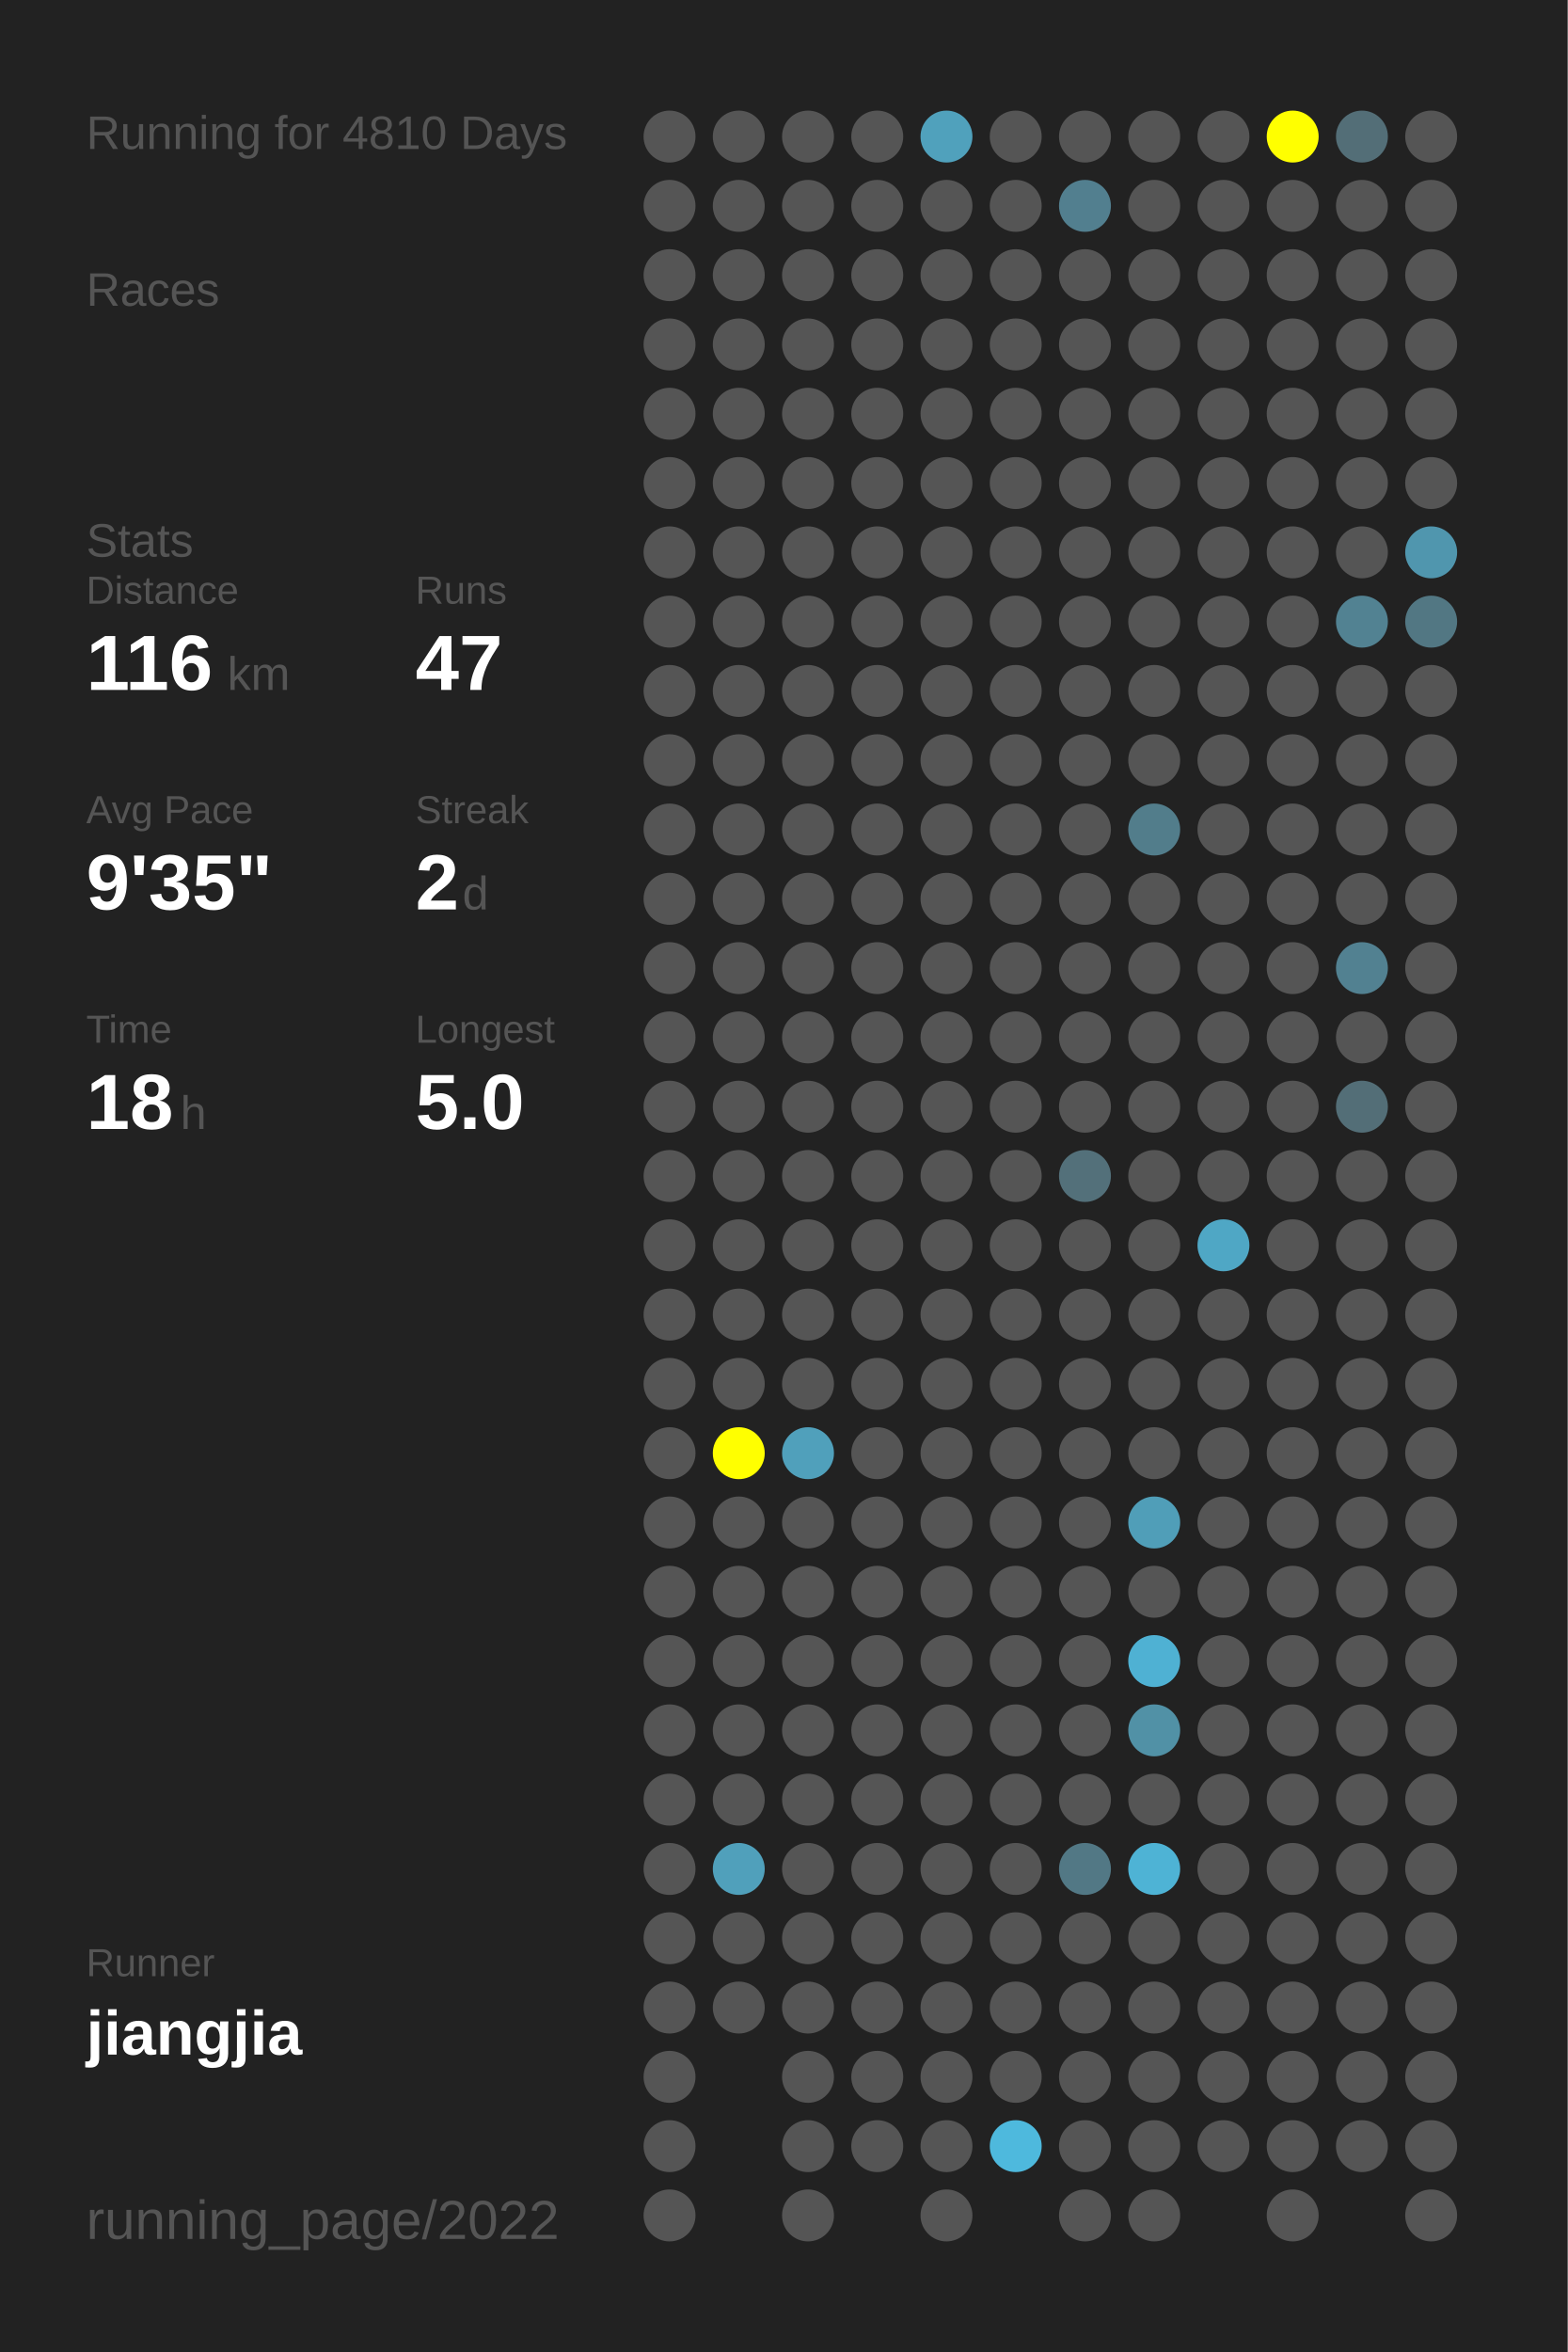
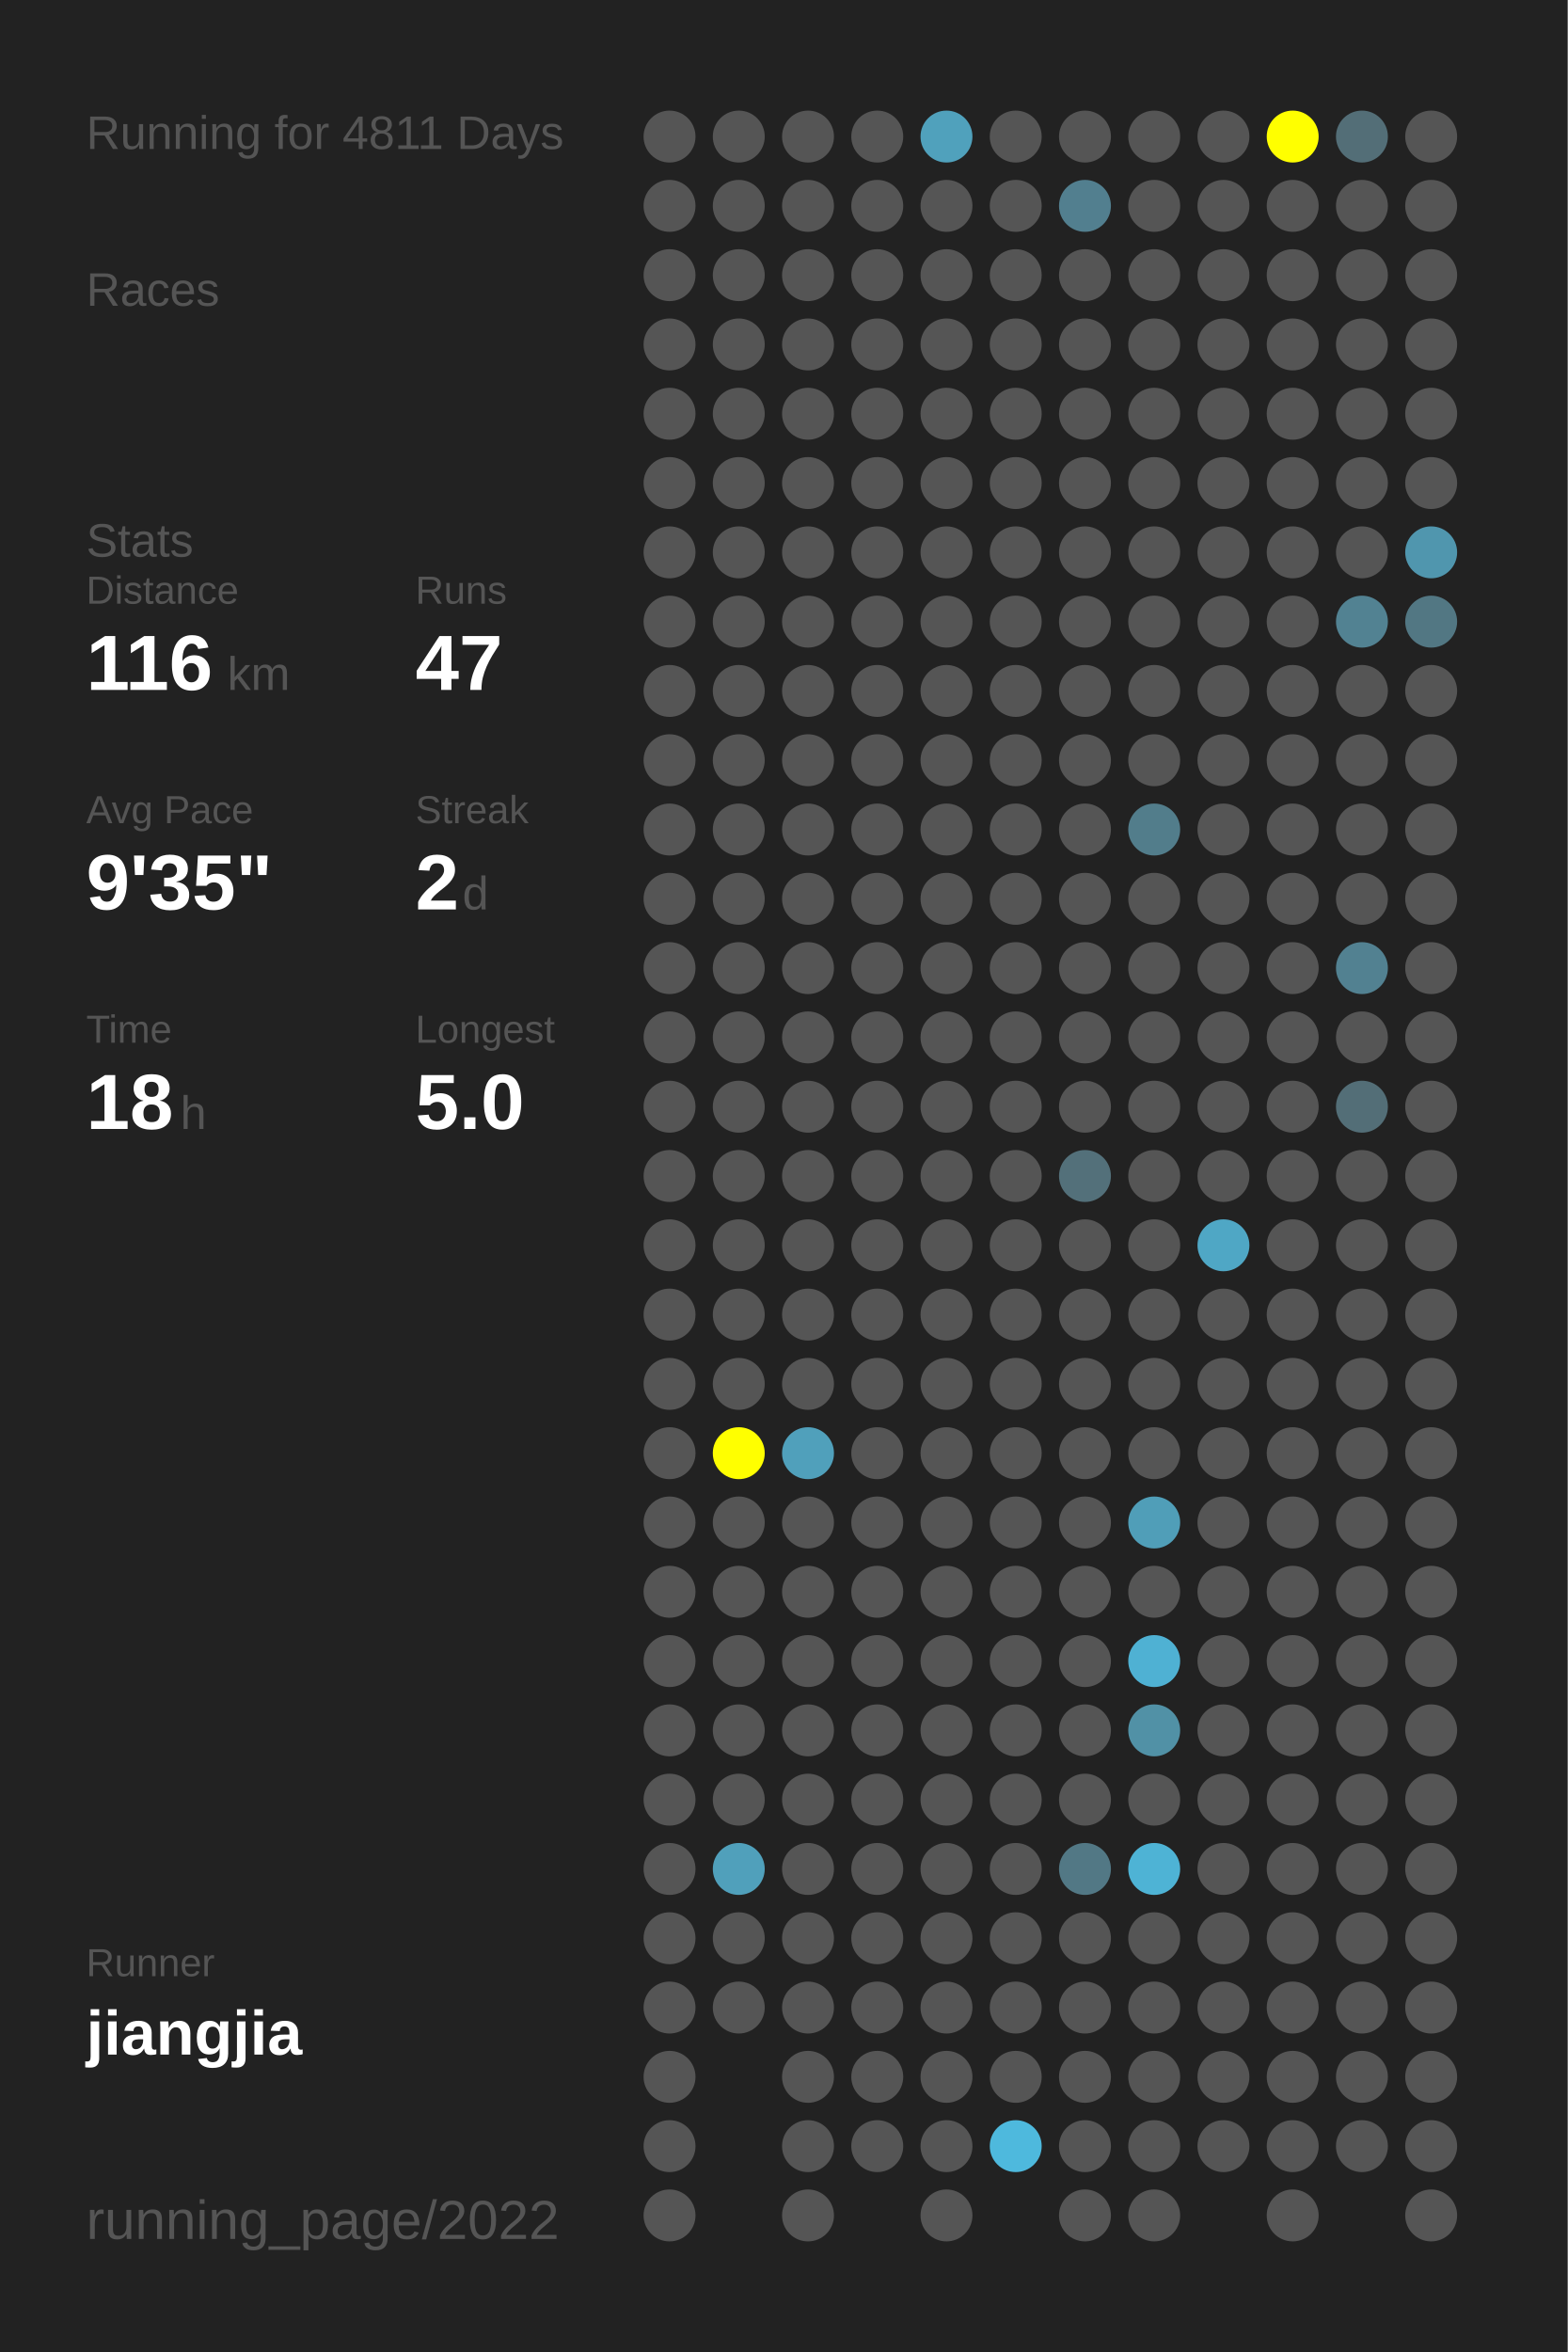
<svg xmlns="http://www.w3.org/2000/svg" baseProfile="full" height="300mm" version="1.1" viewBox="0,0,200,300" width="200mm">
  <defs />
  <rect fill="#222222" height="300" width="200" x="0" y="0" />
-   <text fill="#555555" style="font-size:6px; font-family:Arial;" x="11" y="19">Running for 4810 Days</text>
+   <text fill="#555555" style="font-size:6px; font-family:Arial;" x="11" y="19">Running for 4811 Days</text>
  <text fill="#555555" style="font-size:6px; font-family:Arial;" x="11" y="39">Races</text>
  <text fill="#555555" style="font-size:6px; font-family:Arial;" x="11" y="71">Stats</text>
  <text fill="#555555" style="font-size:5px; font-family:Arial;" x="11" y="77">Distance</text>
  <text fill="#FFFFFF" style="font-size:10px; font-family:Arial; font-weight:bold;" x="11" y="88">116</text>
  <text fill="#555555" style="font-size:6px; font-family:Arial;" x="29" y="88">km</text>
  <text fill="#555555" style="font-size:5px; font-family:Arial;" x="53" y="77">Runs</text>
  <text fill="#FFFFFF" style="font-size:10px; font-family:Arial; font-weight:bold;" x="53" y="88">47</text>
  <text fill="#555555" style="font-size:5px; font-family:Arial;" x="11" y="105">Avg Pace</text>
  <text fill="#FFFFFF" style="font-size:10px; font-family:Arial; font-weight:bold;" x="11" y="116">9'35"</text>
  <text fill="#555555" style="font-size:5px; font-family:Arial;" x="53" y="105">Streak</text>
  <text fill="#FFFFFF" style="font-size:10px; font-family:Arial; font-weight:bold;" x="53" y="116">2</text>
  <text fill="#555555" style="font-size:6px; font-family:Arial;" x="59" y="116">d</text>
  <text fill="#555555" style="font-size:5px; font-family:Arial;" x="11" y="133">Time</text>
  <text fill="#FFFFFF" style="font-size:10px; font-family:Arial; font-weight:bold;" x="11" y="144">18</text>
  <text fill="#555555" style="font-size:6px; font-family:Arial;" x="23" y="144">h</text>
  <text fill="#555555" style="font-size:5px; font-family:Arial;" x="53" y="133">Longest</text>
  <text fill="#FFFFFF" style="font-size:10px; font-family:Arial; font-weight:bold;" x="53" y="144">5.0</text>
  <text fill="#555555" style="font-size:5px; font-family:Arial;" x="11" y="252.065">Runner</text>
  <text fill="#FFFFFF" style="font-size:8px; font-family:Arial; font-weight:bold;" x="11" y="262.065">jiangjia</text>
  <text fill="#555555" style="font-size:7px; font-family:Arial;" x="11" y="285.581">running_page/2022</text>
  <circle cx="85.417" cy="17.419" fill="#555555" r="3.312" />
  <circle cx="85.417" cy="26.258" fill="#555555" r="3.312" />
  <circle cx="85.417" cy="35.097" fill="#555555" r="3.312" />
  <circle cx="85.417" cy="43.935" fill="#555555" r="3.312" />
  <circle cx="85.417" cy="52.774" fill="#555555" r="3.312" />
  <circle cx="85.417" cy="61.613" fill="#555555" r="3.312" />
  <circle cx="85.417" cy="70.452" fill="#555555" r="3.312" />
  <circle cx="85.417" cy="79.29" fill="#555555" r="3.312" />
  <circle cx="85.417" cy="88.129" fill="#555555" r="3.312" />
  <circle cx="85.417" cy="96.968" fill="#555555" r="3.312" />
  <circle cx="85.417" cy="105.806" fill="#555555" r="3.312" />
  <circle cx="85.417" cy="114.645" fill="#555555" r="3.312" />
  <circle cx="85.417" cy="123.484" fill="#555555" r="3.312" />
  <circle cx="85.417" cy="132.323" fill="#555555" r="3.312" />
  <circle cx="85.417" cy="141.161" fill="#555555" r="3.312" />
  <circle cx="85.417" cy="150" fill="#555555" r="3.312" />
  <circle cx="85.417" cy="158.839" fill="#555555" r="3.312" />
  <circle cx="85.417" cy="167.677" fill="#555555" r="3.312" />
  <circle cx="85.417" cy="176.516" fill="#555555" r="3.312" />
  <circle cx="85.417" cy="185.355" fill="#555555" r="3.312" />
  <circle cx="85.417" cy="194.194" fill="#555555" r="3.312" />
  <circle cx="85.417" cy="203.032" fill="#555555" r="3.312" />
  <circle cx="85.417" cy="211.871" fill="#555555" r="3.312" />
  <circle cx="85.417" cy="220.71" fill="#555555" r="3.312" />
  <circle cx="85.417" cy="229.548" fill="#555555" r="3.312" />
  <circle cx="85.417" cy="238.387" fill="#555555" r="3.312" />
  <circle cx="85.417" cy="247.226" fill="#555555" r="3.312" />
  <circle cx="85.417" cy="256.065" fill="#555555" r="3.312" />
  <circle cx="85.417" cy="264.903" fill="#555555" r="3.312" />
  <circle cx="85.417" cy="273.742" fill="#555555" r="3.312" />
  <circle cx="85.417" cy="282.581" fill="#555555" r="3.312" />
  <circle cx="94.25" cy="17.419" fill="#555555" r="3.312" />
  <circle cx="94.25" cy="26.258" fill="#555555" r="3.312" />
  <circle cx="94.25" cy="35.097" fill="#555555" r="3.312" />
  <circle cx="94.25" cy="43.935" fill="#555555" r="3.312" />
  <circle cx="94.25" cy="52.774" fill="#555555" r="3.312" />
  <circle cx="94.25" cy="61.613" fill="#555555" r="3.312" />
  <circle cx="94.25" cy="70.452" fill="#555555" r="3.312" />
  <circle cx="94.25" cy="79.29" fill="#555555" r="3.312" />
  <circle cx="94.25" cy="88.129" fill="#555555" r="3.312" />
  <circle cx="94.25" cy="96.968" fill="#555555" r="3.312" />
  <circle cx="94.25" cy="105.806" fill="#555555" r="3.312" />
  <circle cx="94.25" cy="114.645" fill="#555555" r="3.312" />
  <circle cx="94.25" cy="123.484" fill="#555555" r="3.312" />
  <circle cx="94.25" cy="132.323" fill="#555555" r="3.312" />
  <circle cx="94.25" cy="141.161" fill="#555555" r="3.312" />
  <circle cx="94.25" cy="150" fill="#555555" r="3.312" />
  <circle cx="94.25" cy="158.839" fill="#555555" r="3.312" />
  <circle cx="94.25" cy="167.677" fill="#555555" r="3.312" />
  <circle cx="94.25" cy="176.516" fill="#555555" r="3.312" />
  <circle cx="94.25" cy="185.355" fill="#FFFF00" r="3.312" />
  <circle cx="94.25" cy="194.194" fill="#555555" r="3.312" />
  <circle cx="94.25" cy="203.032" fill="#555555" r="3.312" />
  <circle cx="94.25" cy="211.871" fill="#555555" r="3.312" />
  <circle cx="94.25" cy="220.71" fill="#555555" r="3.312" />
  <circle cx="94.25" cy="229.548" fill="#555555" r="3.312" />
  <circle cx="94.25" cy="238.387" fill="#50a0bb" r="3.312" />
  <circle cx="94.25" cy="247.226" fill="#555555" r="3.312" />
  <circle cx="94.25" cy="256.065" fill="#555555" r="3.312" />
  <circle cx="103.083" cy="17.419" fill="#555555" r="3.312" />
  <circle cx="103.083" cy="26.258" fill="#555555" r="3.312" />
  <circle cx="103.083" cy="35.097" fill="#555555" r="3.312" />
  <circle cx="103.083" cy="43.935" fill="#555555" r="3.312" />
  <circle cx="103.083" cy="52.774" fill="#555555" r="3.312" />
  <circle cx="103.083" cy="61.613" fill="#555555" r="3.312" />
  <circle cx="103.083" cy="70.452" fill="#555555" r="3.312" />
  <circle cx="103.083" cy="79.29" fill="#555555" r="3.312" />
  <circle cx="103.083" cy="88.129" fill="#555555" r="3.312" />
  <circle cx="103.083" cy="96.968" fill="#555555" r="3.312" />
  <circle cx="103.083" cy="105.806" fill="#555555" r="3.312" />
  <circle cx="103.083" cy="114.645" fill="#555555" r="3.312" />
  <circle cx="103.083" cy="123.484" fill="#555555" r="3.312" />
  <circle cx="103.083" cy="132.323" fill="#555555" r="3.312" />
  <circle cx="103.083" cy="141.161" fill="#555555" r="3.312" />
  <circle cx="103.083" cy="150" fill="#555555" r="3.312" />
  <circle cx="103.083" cy="158.839" fill="#555555" r="3.312" />
  <circle cx="103.083" cy="167.677" fill="#555555" r="3.312" />
  <circle cx="103.083" cy="176.516" fill="#555555" r="3.312" />
  <circle cx="103.083" cy="185.355" fill="#50a0bb" r="3.312" />
  <circle cx="103.083" cy="194.194" fill="#555555" r="3.312" />
  <circle cx="103.083" cy="203.032" fill="#555555" r="3.312" />
  <circle cx="103.083" cy="211.871" fill="#555555" r="3.312" />
  <circle cx="103.083" cy="220.71" fill="#555555" r="3.312" />
  <circle cx="103.083" cy="229.548" fill="#555555" r="3.312" />
  <circle cx="103.083" cy="238.387" fill="#555555" r="3.312" />
  <circle cx="103.083" cy="247.226" fill="#555555" r="3.312" />
  <circle cx="103.083" cy="256.065" fill="#555555" r="3.312" />
  <circle cx="103.083" cy="264.903" fill="#555555" r="3.312" />
  <circle cx="103.083" cy="273.742" fill="#555555" r="3.312" />
  <circle cx="103.083" cy="282.581" fill="#555555" r="3.312" />
  <circle cx="111.917" cy="17.419" fill="#555555" r="3.312" />
  <circle cx="111.917" cy="26.258" fill="#555555" r="3.312" />
  <circle cx="111.917" cy="35.097" fill="#555555" r="3.312" />
  <circle cx="111.917" cy="43.935" fill="#555555" r="3.312" />
  <circle cx="111.917" cy="52.774" fill="#555555" r="3.312" />
  <circle cx="111.917" cy="61.613" fill="#555555" r="3.312" />
  <circle cx="111.917" cy="70.452" fill="#555555" r="3.312" />
  <circle cx="111.917" cy="79.29" fill="#555555" r="3.312" />
  <circle cx="111.917" cy="88.129" fill="#555555" r="3.312" />
  <circle cx="111.917" cy="96.968" fill="#555555" r="3.312" />
  <circle cx="111.917" cy="105.806" fill="#555555" r="3.312" />
  <circle cx="111.917" cy="114.645" fill="#555555" r="3.312" />
  <circle cx="111.917" cy="123.484" fill="#555555" r="3.312" />
  <circle cx="111.917" cy="132.323" fill="#555555" r="3.312" />
  <circle cx="111.917" cy="141.161" fill="#555555" r="3.312" />
  <circle cx="111.917" cy="150" fill="#555555" r="3.312" />
  <circle cx="111.917" cy="158.839" fill="#555555" r="3.312" />
  <circle cx="111.917" cy="167.677" fill="#555555" r="3.312" />
  <circle cx="111.917" cy="176.516" fill="#555555" r="3.312" />
  <circle cx="111.917" cy="185.355" fill="#555555" r="3.312" />
  <circle cx="111.917" cy="194.194" fill="#555555" r="3.312" />
  <circle cx="111.917" cy="203.032" fill="#555555" r="3.312" />
  <circle cx="111.917" cy="211.871" fill="#555555" r="3.312" />
  <circle cx="111.917" cy="220.71" fill="#555555" r="3.312" />
  <circle cx="111.917" cy="229.548" fill="#555555" r="3.312" />
  <circle cx="111.917" cy="238.387" fill="#555555" r="3.312" />
  <circle cx="111.917" cy="247.226" fill="#555555" r="3.312" />
  <circle cx="111.917" cy="256.065" fill="#555555" r="3.312" />
  <circle cx="111.917" cy="264.903" fill="#555555" r="3.312" />
  <circle cx="111.917" cy="273.742" fill="#555555" r="3.312" />
  <circle cx="120.75" cy="17.419" fill="#50a1bc" r="3.312" />
  <circle cx="120.75" cy="26.258" fill="#555555" r="3.312" />
  <circle cx="120.75" cy="35.097" fill="#555555" r="3.312" />
  <circle cx="120.75" cy="43.935" fill="#555555" r="3.312" />
  <circle cx="120.75" cy="52.774" fill="#555555" r="3.312" />
  <circle cx="120.75" cy="61.613" fill="#555555" r="3.312" />
  <circle cx="120.75" cy="70.452" fill="#555555" r="3.312" />
  <circle cx="120.75" cy="79.29" fill="#555555" r="3.312" />
  <circle cx="120.75" cy="88.129" fill="#555555" r="3.312" />
  <circle cx="120.75" cy="96.968" fill="#555555" r="3.312" />
  <circle cx="120.75" cy="105.806" fill="#555555" r="3.312" />
  <circle cx="120.75" cy="114.645" fill="#555555" r="3.312" />
  <circle cx="120.75" cy="123.484" fill="#555555" r="3.312" />
  <circle cx="120.75" cy="132.323" fill="#555555" r="3.312" />
  <circle cx="120.75" cy="141.161" fill="#555555" r="3.312" />
  <circle cx="120.75" cy="150" fill="#555555" r="3.312" />
  <circle cx="120.75" cy="158.839" fill="#555555" r="3.312" />
  <circle cx="120.75" cy="167.677" fill="#555555" r="3.312" />
  <circle cx="120.75" cy="176.516" fill="#555555" r="3.312" />
  <circle cx="120.75" cy="185.355" fill="#555555" r="3.312" />
  <circle cx="120.75" cy="194.194" fill="#555555" r="3.312" />
  <circle cx="120.75" cy="203.032" fill="#555555" r="3.312" />
  <circle cx="120.75" cy="211.871" fill="#555555" r="3.312" />
  <circle cx="120.75" cy="220.71" fill="#555555" r="3.312" />
  <circle cx="120.75" cy="229.548" fill="#555555" r="3.312" />
  <circle cx="120.75" cy="238.387" fill="#555555" r="3.312" />
  <circle cx="120.75" cy="247.226" fill="#555555" r="3.312" />
  <circle cx="120.75" cy="256.065" fill="#555555" r="3.312" />
  <circle cx="120.75" cy="264.903" fill="#555555" r="3.312" />
  <circle cx="120.75" cy="273.742" fill="#555555" r="3.312" />
  <circle cx="120.75" cy="282.581" fill="#555555" r="3.312" />
  <circle cx="129.583" cy="17.419" fill="#555555" r="3.312" />
  <circle cx="129.583" cy="26.258" fill="#555555" r="3.312" />
  <circle cx="129.583" cy="35.097" fill="#555555" r="3.312" />
  <circle cx="129.583" cy="43.935" fill="#555555" r="3.312" />
  <circle cx="129.583" cy="52.774" fill="#555555" r="3.312" />
  <circle cx="129.583" cy="61.613" fill="#555555" r="3.312" />
  <circle cx="129.583" cy="70.452" fill="#555555" r="3.312" />
  <circle cx="129.583" cy="79.29" fill="#555555" r="3.312" />
  <circle cx="129.583" cy="88.129" fill="#555555" r="3.312" />
  <circle cx="129.583" cy="96.968" fill="#555555" r="3.312" />
  <circle cx="129.583" cy="105.806" fill="#555555" r="3.312" />
  <circle cx="129.583" cy="114.645" fill="#555555" r="3.312" />
  <circle cx="129.583" cy="123.484" fill="#555555" r="3.312" />
  <circle cx="129.583" cy="132.323" fill="#555555" r="3.312" />
  <circle cx="129.583" cy="141.161" fill="#555555" r="3.312" />
  <circle cx="129.583" cy="150" fill="#555555" r="3.312" />
  <circle cx="129.583" cy="158.839" fill="#555555" r="3.312" />
  <circle cx="129.583" cy="167.677" fill="#555555" r="3.312" />
  <circle cx="129.583" cy="176.516" fill="#555555" r="3.312" />
  <circle cx="129.583" cy="185.355" fill="#555555" r="3.312" />
  <circle cx="129.583" cy="194.194" fill="#555555" r="3.312" />
  <circle cx="129.583" cy="203.032" fill="#555555" r="3.312" />
  <circle cx="129.583" cy="211.871" fill="#555555" r="3.312" />
  <circle cx="129.583" cy="220.71" fill="#555555" r="3.312" />
  <circle cx="129.583" cy="229.548" fill="#555555" r="3.312" />
  <circle cx="129.583" cy="238.387" fill="#555555" r="3.312" />
  <circle cx="129.583" cy="247.226" fill="#555555" r="3.312" />
  <circle cx="129.583" cy="256.065" fill="#555555" r="3.312" />
  <circle cx="129.583" cy="264.903" fill="#555555" r="3.312" />
  <circle cx="129.583" cy="273.742" fill="#4eb9dd" r="3.312" />
  <circle cx="138.417" cy="17.419" fill="#555555" r="3.312" />
  <circle cx="138.417" cy="26.258" fill="#527f8f" r="3.312" />
  <circle cx="138.417" cy="35.097" fill="#555555" r="3.312" />
  <circle cx="138.417" cy="43.935" fill="#555555" r="3.312" />
  <circle cx="138.417" cy="52.774" fill="#555555" r="3.312" />
  <circle cx="138.417" cy="61.613" fill="#555555" r="3.312" />
  <circle cx="138.417" cy="70.452" fill="#555555" r="3.312" />
  <circle cx="138.417" cy="79.29" fill="#555555" r="3.312" />
  <circle cx="138.417" cy="88.129" fill="#555555" r="3.312" />
  <circle cx="138.417" cy="96.968" fill="#555555" r="3.312" />
  <circle cx="138.417" cy="105.806" fill="#555555" r="3.312" />
  <circle cx="138.417" cy="114.645" fill="#555555" r="3.312" />
  <circle cx="138.417" cy="123.484" fill="#555555" r="3.312" />
  <circle cx="138.417" cy="132.323" fill="#555555" r="3.312" />
  <circle cx="138.417" cy="141.161" fill="#555555" r="3.312" />
  <circle cx="138.417" cy="150" fill="#53707a" r="3.312" />
  <circle cx="138.417" cy="158.839" fill="#555555" r="3.312" />
  <circle cx="138.417" cy="167.677" fill="#555555" r="3.312" />
  <circle cx="138.417" cy="176.516" fill="#555555" r="3.312" />
  <circle cx="138.417" cy="185.355" fill="#555555" r="3.312" />
  <circle cx="138.417" cy="194.194" fill="#555555" r="3.312" />
  <circle cx="138.417" cy="203.032" fill="#555555" r="3.312" />
  <circle cx="138.417" cy="211.871" fill="#555555" r="3.312" />
  <circle cx="138.417" cy="220.71" fill="#555555" r="3.312" />
  <circle cx="138.417" cy="229.548" fill="#555555" r="3.312" />
  <circle cx="138.417" cy="238.387" fill="#527885" r="3.312" />
  <circle cx="138.417" cy="247.226" fill="#555555" r="3.312" />
  <circle cx="138.417" cy="256.065" fill="#555555" r="3.312" />
  <circle cx="138.417" cy="264.903" fill="#555555" r="3.312" />
  <circle cx="138.417" cy="273.742" fill="#555555" r="3.312" />
  <circle cx="138.417" cy="282.581" fill="#555555" r="3.312" />
  <circle cx="147.25" cy="17.419" fill="#555555" r="3.312" />
  <circle cx="147.25" cy="26.258" fill="#555555" r="3.312" />
  <circle cx="147.25" cy="35.097" fill="#555555" r="3.312" />
  <circle cx="147.25" cy="43.935" fill="#555555" r="3.312" />
  <circle cx="147.25" cy="52.774" fill="#555555" r="3.312" />
  <circle cx="147.25" cy="61.613" fill="#555555" r="3.312" />
  <circle cx="147.25" cy="70.452" fill="#555555" r="3.312" />
  <circle cx="147.25" cy="79.29" fill="#555555" r="3.312" />
  <circle cx="147.25" cy="88.129" fill="#555555" r="3.312" />
  <circle cx="147.25" cy="96.968" fill="#555555" r="3.312" />
  <circle cx="147.25" cy="105.806" fill="#527d8b" r="3.312" />
  <circle cx="147.25" cy="114.645" fill="#555555" r="3.312" />
  <circle cx="147.25" cy="123.484" fill="#555555" r="3.312" />
  <circle cx="147.25" cy="132.323" fill="#555555" r="3.312" />
  <circle cx="147.25" cy="141.161" fill="#555555" r="3.312" />
  <circle cx="147.25" cy="150" fill="#555555" r="3.312" />
  <circle cx="147.25" cy="158.839" fill="#555555" r="3.312" />
  <circle cx="147.25" cy="167.677" fill="#555555" r="3.312" />
  <circle cx="147.25" cy="176.516" fill="#555555" r="3.312" />
  <circle cx="147.25" cy="185.355" fill="#555555" r="3.312" />
  <circle cx="147.25" cy="194.194" fill="#509eb8" r="3.312" />
  <circle cx="147.25" cy="203.032" fill="#555555" r="3.312" />
  <circle cx="147.25" cy="211.871" fill="#4fb1d3" r="3.312" />
  <circle cx="147.25" cy="220.71" fill="#5191a6" r="3.312" />
  <circle cx="147.25" cy="229.548" fill="#555555" r="3.312" />
  <circle cx="147.25" cy="238.387" fill="#4eb3d5" r="3.312" />
  <circle cx="147.25" cy="247.226" fill="#555555" r="3.312" />
  <circle cx="147.25" cy="256.065" fill="#555555" r="3.312" />
  <circle cx="147.25" cy="264.903" fill="#555555" r="3.312" />
  <circle cx="147.25" cy="273.742" fill="#555555" r="3.312" />
  <circle cx="147.25" cy="282.581" fill="#555555" r="3.312" />
  <circle cx="156.083" cy="17.419" fill="#555555" r="3.312" />
  <circle cx="156.083" cy="26.258" fill="#555555" r="3.312" />
  <circle cx="156.083" cy="35.097" fill="#555555" r="3.312" />
  <circle cx="156.083" cy="43.935" fill="#555555" r="3.312" />
  <circle cx="156.083" cy="52.774" fill="#555555" r="3.312" />
  <circle cx="156.083" cy="61.613" fill="#555555" r="3.312" />
  <circle cx="156.083" cy="70.452" fill="#555555" r="3.312" />
  <circle cx="156.083" cy="79.29" fill="#555555" r="3.312" />
  <circle cx="156.083" cy="88.129" fill="#555555" r="3.312" />
  <circle cx="156.083" cy="96.968" fill="#555555" r="3.312" />
  <circle cx="156.083" cy="105.806" fill="#555555" r="3.312" />
  <circle cx="156.083" cy="114.645" fill="#555555" r="3.312" />
  <circle cx="156.083" cy="123.484" fill="#555555" r="3.312" />
  <circle cx="156.083" cy="132.323" fill="#555555" r="3.312" />
  <circle cx="156.083" cy="141.161" fill="#555555" r="3.312" />
  <circle cx="156.083" cy="150" fill="#555555" r="3.312" />
  <circle cx="156.083" cy="158.839" fill="#4fa7c5" r="3.312" />
  <circle cx="156.083" cy="167.677" fill="#555555" r="3.312" />
  <circle cx="156.083" cy="176.516" fill="#555555" r="3.312" />
  <circle cx="156.083" cy="185.355" fill="#555555" r="3.312" />
  <circle cx="156.083" cy="194.194" fill="#555555" r="3.312" />
  <circle cx="156.083" cy="203.032" fill="#555555" r="3.312" />
  <circle cx="156.083" cy="211.871" fill="#555555" r="3.312" />
  <circle cx="156.083" cy="220.71" fill="#555555" r="3.312" />
  <circle cx="156.083" cy="229.548" fill="#555555" r="3.312" />
  <circle cx="156.083" cy="238.387" fill="#555555" r="3.312" />
  <circle cx="156.083" cy="247.226" fill="#555555" r="3.312" />
  <circle cx="156.083" cy="256.065" fill="#555555" r="3.312" />
  <circle cx="156.083" cy="264.903" fill="#555555" r="3.312" />
  <circle cx="156.083" cy="273.742" fill="#555555" r="3.312" />
  <circle cx="164.917" cy="17.419" fill="#FFFF00" r="3.312" />
  <circle cx="164.917" cy="26.258" fill="#555555" r="3.312" />
  <circle cx="164.917" cy="35.097" fill="#555555" r="3.312" />
  <circle cx="164.917" cy="43.935" fill="#555555" r="3.312" />
  <circle cx="164.917" cy="52.774" fill="#555555" r="3.312" />
  <circle cx="164.917" cy="61.613" fill="#555555" r="3.312" />
  <circle cx="164.917" cy="70.452" fill="#555555" r="3.312" />
  <circle cx="164.917" cy="79.29" fill="#555555" r="3.312" />
  <circle cx="164.917" cy="88.129" fill="#555555" r="3.312" />
  <circle cx="164.917" cy="96.968" fill="#555555" r="3.312" />
  <circle cx="164.917" cy="105.806" fill="#555555" r="3.312" />
  <circle cx="164.917" cy="114.645" fill="#555555" r="3.312" />
  <circle cx="164.917" cy="123.484" fill="#555555" r="3.312" />
  <circle cx="164.917" cy="132.323" fill="#555555" r="3.312" />
  <circle cx="164.917" cy="141.161" fill="#555555" r="3.312" />
  <circle cx="164.917" cy="150" fill="#555555" r="3.312" />
  <circle cx="164.917" cy="158.839" fill="#555555" r="3.312" />
  <circle cx="164.917" cy="167.677" fill="#555555" r="3.312" />
  <circle cx="164.917" cy="176.516" fill="#555555" r="3.312" />
  <circle cx="164.917" cy="185.355" fill="#555555" r="3.312" />
  <circle cx="164.917" cy="194.194" fill="#555555" r="3.312" />
  <circle cx="164.917" cy="203.032" fill="#555555" r="3.312" />
  <circle cx="164.917" cy="211.871" fill="#555555" r="3.312" />
  <circle cx="164.917" cy="220.71" fill="#555555" r="3.312" />
  <circle cx="164.917" cy="229.548" fill="#555555" r="3.312" />
  <circle cx="164.917" cy="238.387" fill="#555555" r="3.312" />
  <circle cx="164.917" cy="247.226" fill="#555555" r="3.312" />
  <circle cx="164.917" cy="256.065" fill="#555555" r="3.312" />
  <circle cx="164.917" cy="264.903" fill="#555555" r="3.312" />
  <circle cx="164.917" cy="273.742" fill="#555555" r="3.312" />
  <circle cx="164.917" cy="282.581" fill="#555555" r="3.312" />
  <circle cx="173.75" cy="17.419" fill="#536e77" r="3.312" />
  <circle cx="173.75" cy="26.258" fill="#555555" r="3.312" />
  <circle cx="173.75" cy="35.097" fill="#555555" r="3.312" />
  <circle cx="173.75" cy="43.935" fill="#555555" r="3.312" />
  <circle cx="173.75" cy="52.774" fill="#555555" r="3.312" />
  <circle cx="173.75" cy="61.613" fill="#555555" r="3.312" />
  <circle cx="173.75" cy="70.452" fill="#555555" r="3.312" />
  <circle cx="173.75" cy="79.29" fill="#528292" r="3.312" />
  <circle cx="173.75" cy="88.129" fill="#555555" r="3.312" />
  <circle cx="173.75" cy="96.968" fill="#555555" r="3.312" />
  <circle cx="173.75" cy="105.806" fill="#555555" r="3.312" />
  <circle cx="173.75" cy="114.645" fill="#555555" r="3.312" />
  <circle cx="173.75" cy="123.484" fill="#528191" r="3.312" />
  <circle cx="173.75" cy="132.323" fill="#555555" r="3.312" />
  <circle cx="173.75" cy="141.161" fill="#536e77" r="3.312" />
  <circle cx="173.75" cy="150" fill="#555555" r="3.312" />
  <circle cx="173.75" cy="158.839" fill="#555555" r="3.312" />
  <circle cx="173.75" cy="167.677" fill="#555555" r="3.312" />
  <circle cx="173.75" cy="176.516" fill="#555555" r="3.312" />
  <circle cx="173.75" cy="185.355" fill="#555555" r="3.312" />
  <circle cx="173.75" cy="194.194" fill="#555555" r="3.312" />
  <circle cx="173.75" cy="203.032" fill="#555555" r="3.312" />
  <circle cx="173.75" cy="211.871" fill="#555555" r="3.312" />
  <circle cx="173.75" cy="220.71" fill="#555555" r="3.312" />
  <circle cx="173.75" cy="229.548" fill="#555555" r="3.312" />
  <circle cx="173.75" cy="238.387" fill="#555555" r="3.312" />
  <circle cx="173.75" cy="247.226" fill="#555555" r="3.312" />
  <circle cx="173.75" cy="256.065" fill="#555555" r="3.312" />
  <circle cx="173.75" cy="264.903" fill="#555555" r="3.312" />
  <circle cx="173.75" cy="273.742" fill="#555555" r="3.312" />
  <circle cx="182.583" cy="17.419" fill="#555555" r="3.312" />
  <circle cx="182.583" cy="26.258" fill="#555555" r="3.312" />
  <circle cx="182.583" cy="35.097" fill="#555555" r="3.312" />
  <circle cx="182.583" cy="43.935" fill="#555555" r="3.312" />
  <circle cx="182.583" cy="52.774" fill="#555555" r="3.312" />
  <circle cx="182.583" cy="61.613" fill="#555555" r="3.312" />
  <circle cx="182.583" cy="70.452" fill="#5096ae" r="3.312" />
  <circle cx="182.583" cy="79.29" fill="#527783" r="3.312" />
  <circle cx="182.583" cy="88.129" fill="#555555" r="3.312" />
  <circle cx="182.583" cy="96.968" fill="#555555" r="3.312" />
  <circle cx="182.583" cy="105.806" fill="#555555" r="3.312" />
  <circle cx="182.583" cy="114.645" fill="#555555" r="3.312" />
  <circle cx="182.583" cy="123.484" fill="#555555" r="3.312" />
  <circle cx="182.583" cy="132.323" fill="#555555" r="3.312" />
  <circle cx="182.583" cy="141.161" fill="#555555" r="3.312" />
  <circle cx="182.583" cy="150" fill="#555555" r="3.312" />
  <circle cx="182.583" cy="158.839" fill="#555555" r="3.312" />
  <circle cx="182.583" cy="167.677" fill="#555555" r="3.312" />
  <circle cx="182.583" cy="176.516" fill="#555555" r="3.312" />
  <circle cx="182.583" cy="185.355" fill="#555555" r="3.312" />
  <circle cx="182.583" cy="194.194" fill="#555555" r="3.312" />
  <circle cx="182.583" cy="203.032" fill="#555555" r="3.312" />
  <circle cx="182.583" cy="211.871" fill="#555555" r="3.312" />
  <circle cx="182.583" cy="220.71" fill="#555555" r="3.312" />
  <circle cx="182.583" cy="229.548" fill="#555555" r="3.312" />
  <circle cx="182.583" cy="238.387" fill="#555555" r="3.312" />
  <circle cx="182.583" cy="247.226" fill="#555555" r="3.312" />
  <circle cx="182.583" cy="256.065" fill="#555555" r="3.312" />
  <circle cx="182.583" cy="264.903" fill="#555555" r="3.312" />
  <circle cx="182.583" cy="273.742" fill="#555555" r="3.312" />
  <circle cx="182.583" cy="282.581" fill="#555555" r="3.312" />
</svg>
